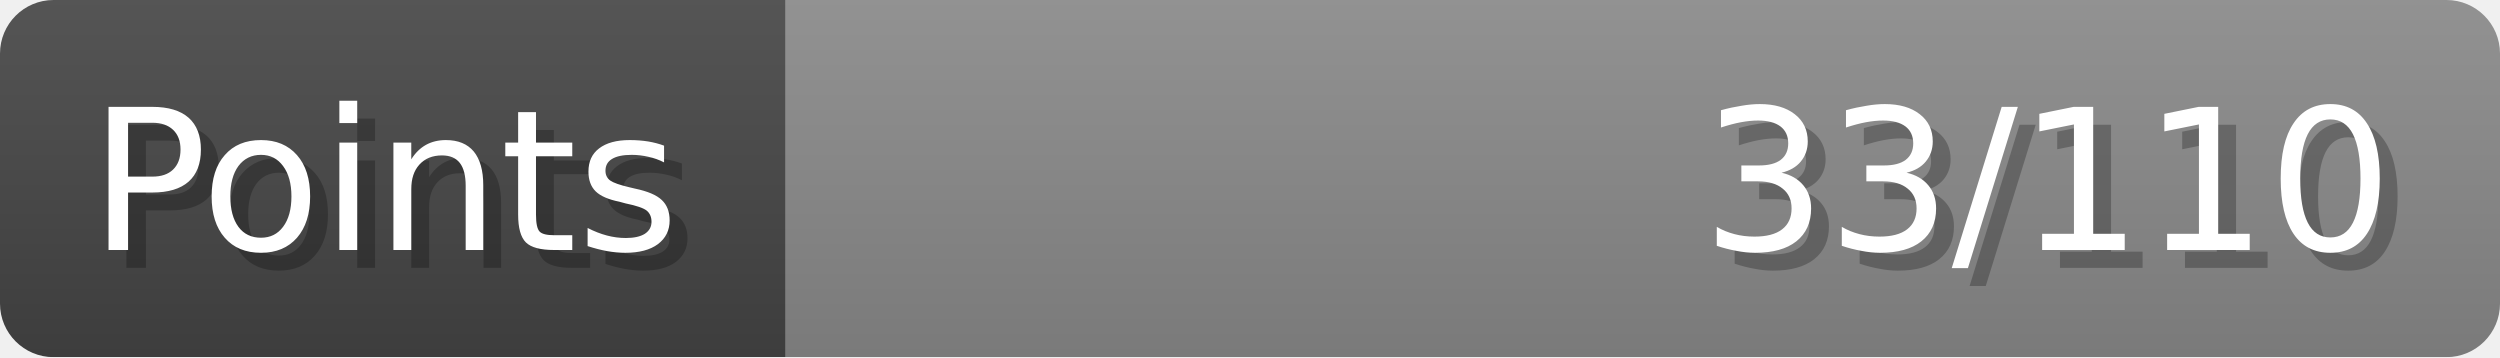
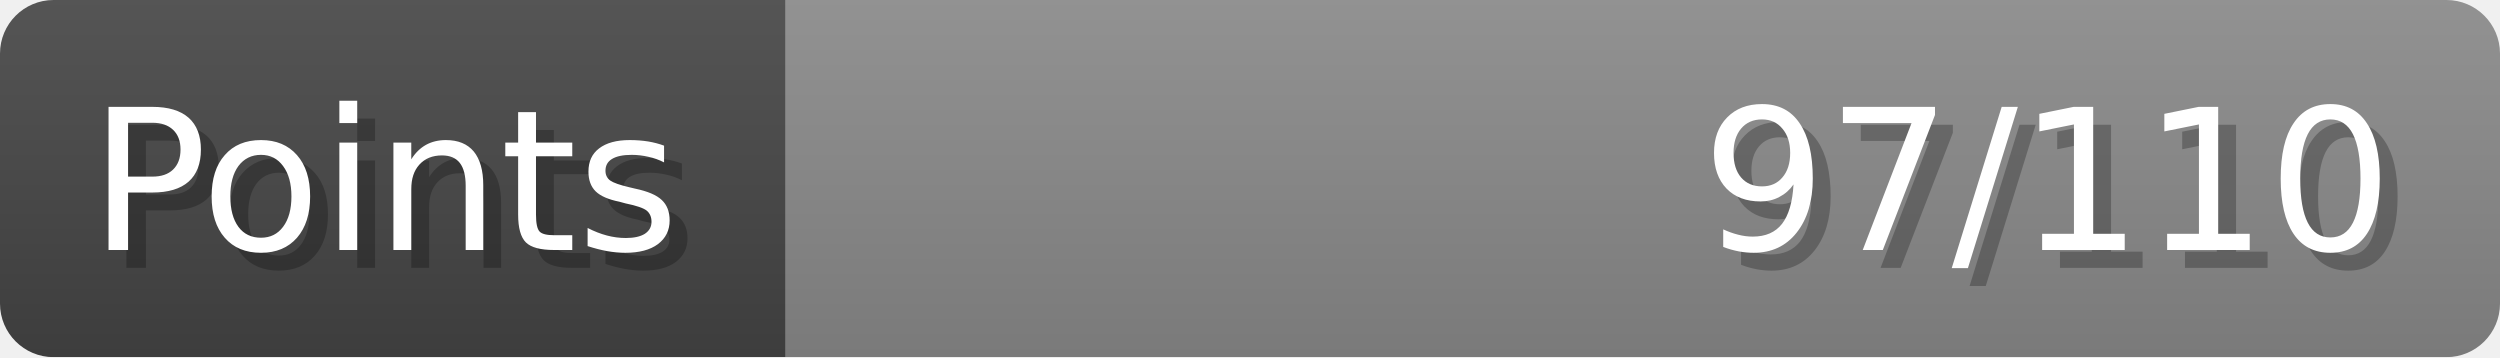
- <svg xmlns="http://www.w3.org/2000/svg" width="140px" height="20px" role="img" aria-label="Points: 33/110">
+ <svg xmlns="http://www.w3.org/2000/svg" width="140px" height="20px" role="img" aria-label="Points: 97/110">
  <linearGradient id="a" x2="0" y2="100%">
    <stop offset="0" stop-opacity=".1" stop-color="#EEE" />
    <stop offset="1" stop-opacity=".1" />
  </linearGradient>
  <mask id="m">
    <rect width="100%" height="100%" rx="3" fill="#FFF" />
  </mask>
  <g mask="url(#m)">
    <rect x="0" y="0" width="44" height="20" fill="#444" />
    <svg x="44" y="0" width="96" height="20">
      <rect width="100%" height="100%" fill="#888888" />
      <rect width="0%" height="100%" fill="#33CC11" transform="">
-         <animate attributeName="width" begin="0.5s" dur="600ms" from="0%" to="30%" repeatCount="1" fill="freeze" calcMode="spline" keyTimes="0; 1" keySplines="0.3, 0.61, 0.355, 1" />
+         <animate attributeName="width" begin="0.5s" dur="600ms" from="0%" to="88%" repeatCount="1" fill="freeze" calcMode="spline" keyTimes="0; 1" keySplines="0.3, 0.61, 0.355, 1" />
      </rect>
    </svg>
    <rect width="140" height="20" fill="url(#a)" />
  </g>
  <g aria-hidden="true" font-size="11" font-family="Verdana, DejaVu Sans, sans-serif" fill="#FFFFFF">
    <text x="6" y="15" fill="#000" opacity="0.25">Points</text>
    <text x="5" y="14">Points</text>
-     <text x="135" y="15" fill="#000" opacity="0.25" text-anchor="end">33/110</text>
-     <text x="134" y="14" text-anchor="end">33/110</text>
+     <text x="135" y="15" fill="#000" opacity="0.25" text-anchor="end">97/110</text>
+     <text x="134" y="14" text-anchor="end">97/110</text>
  </g>
</svg>
